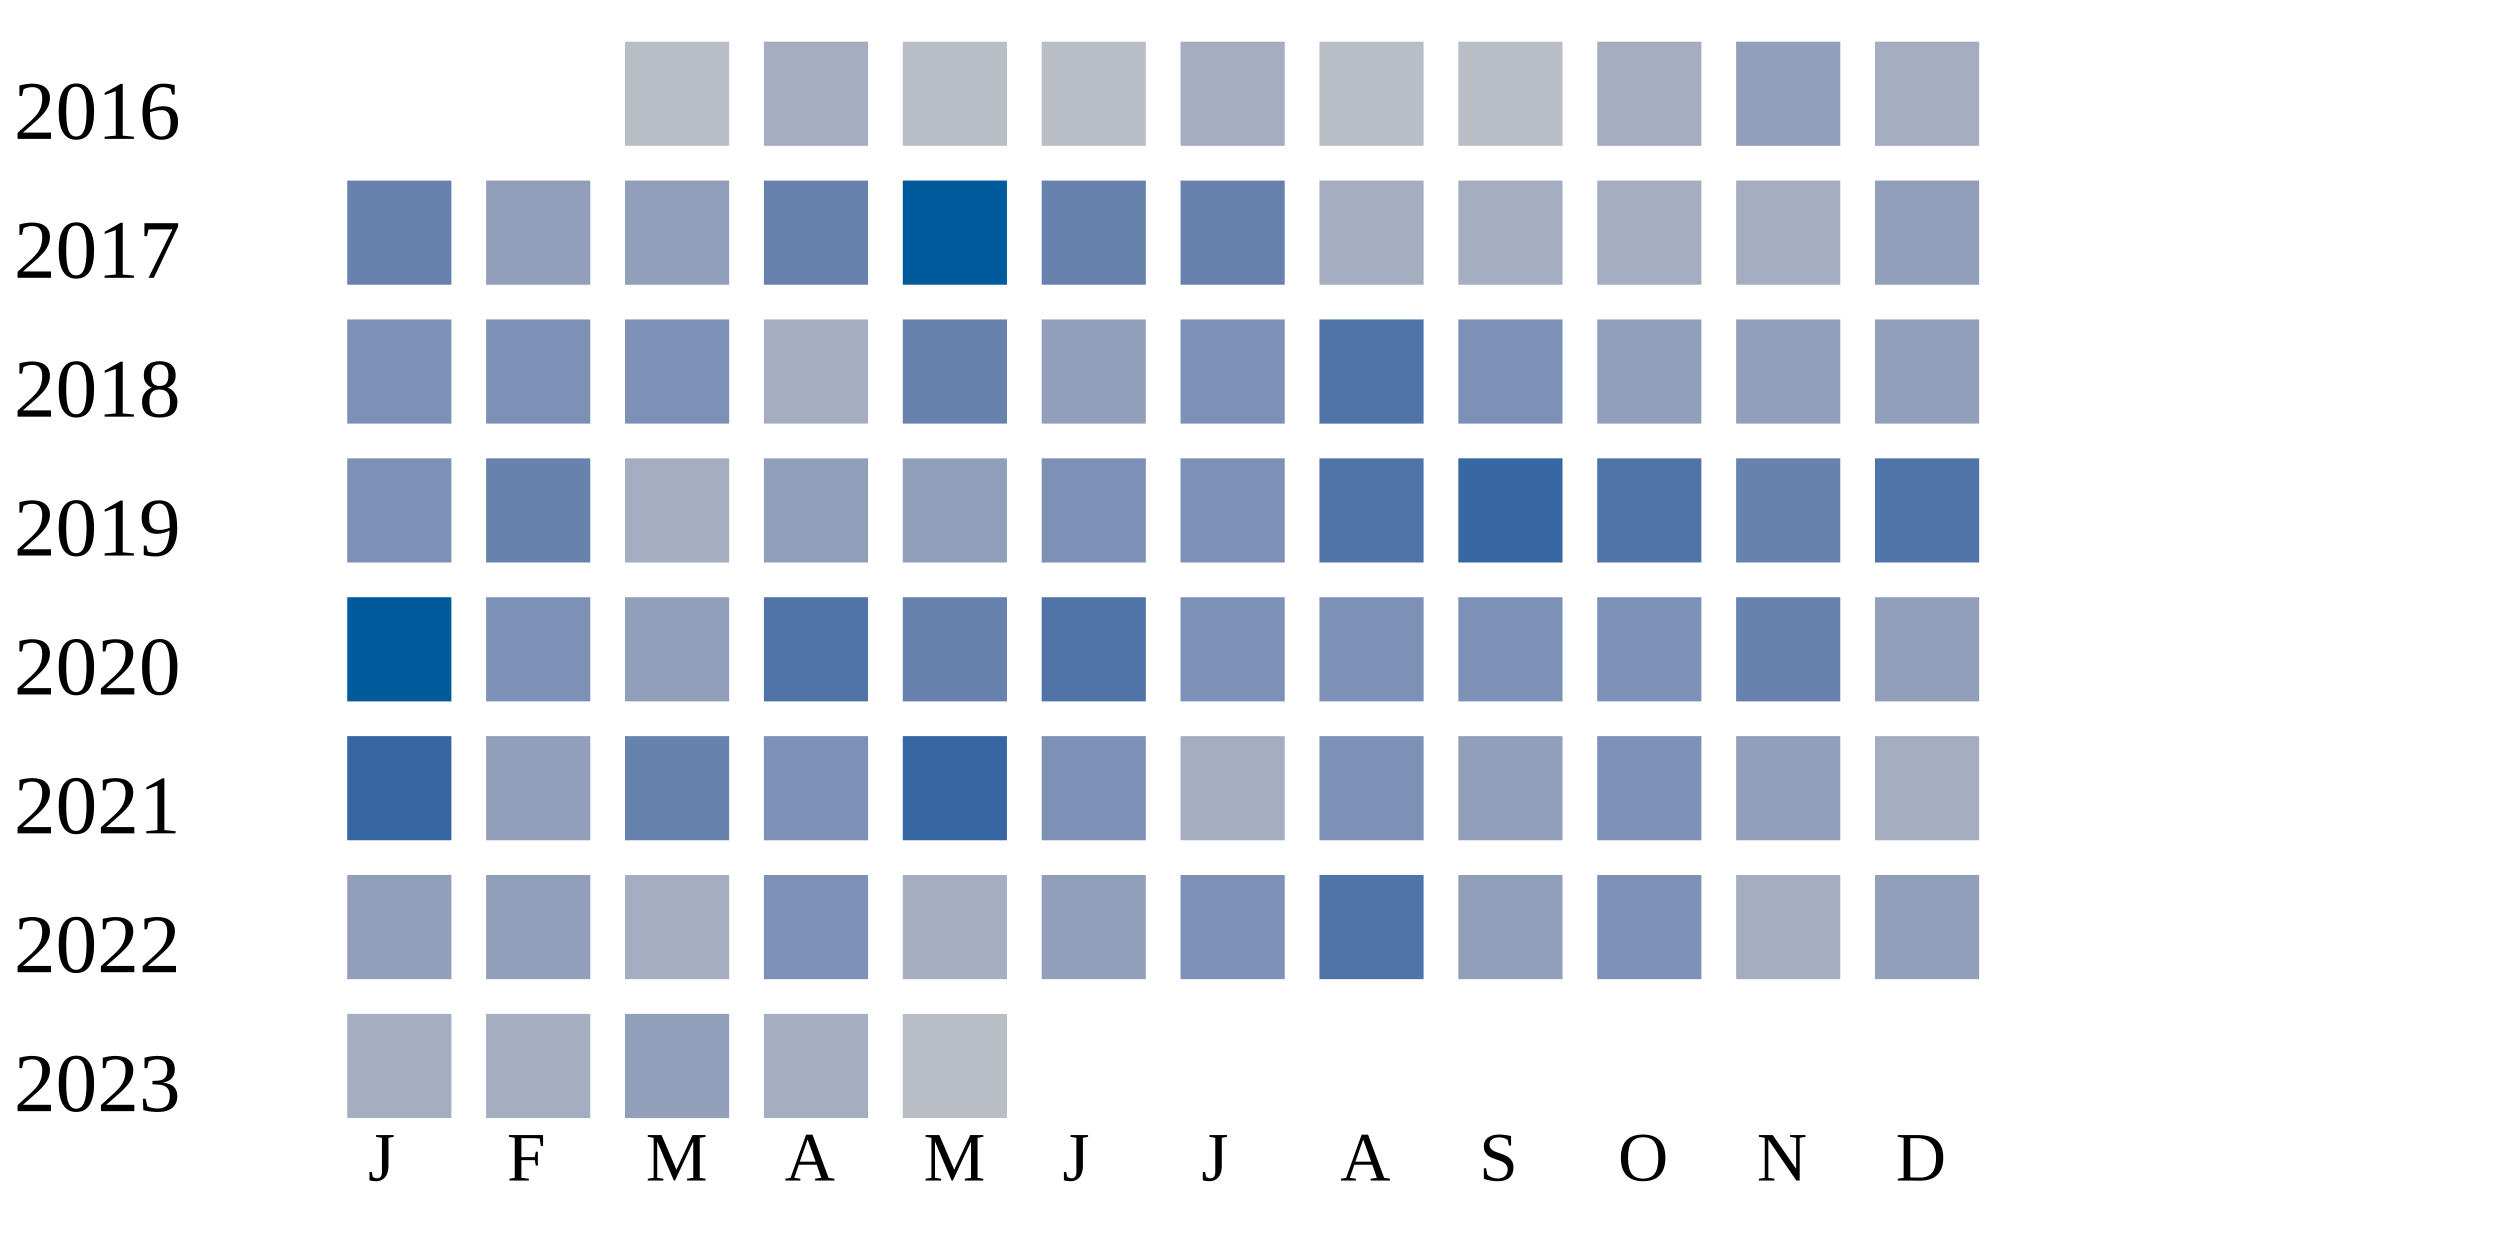
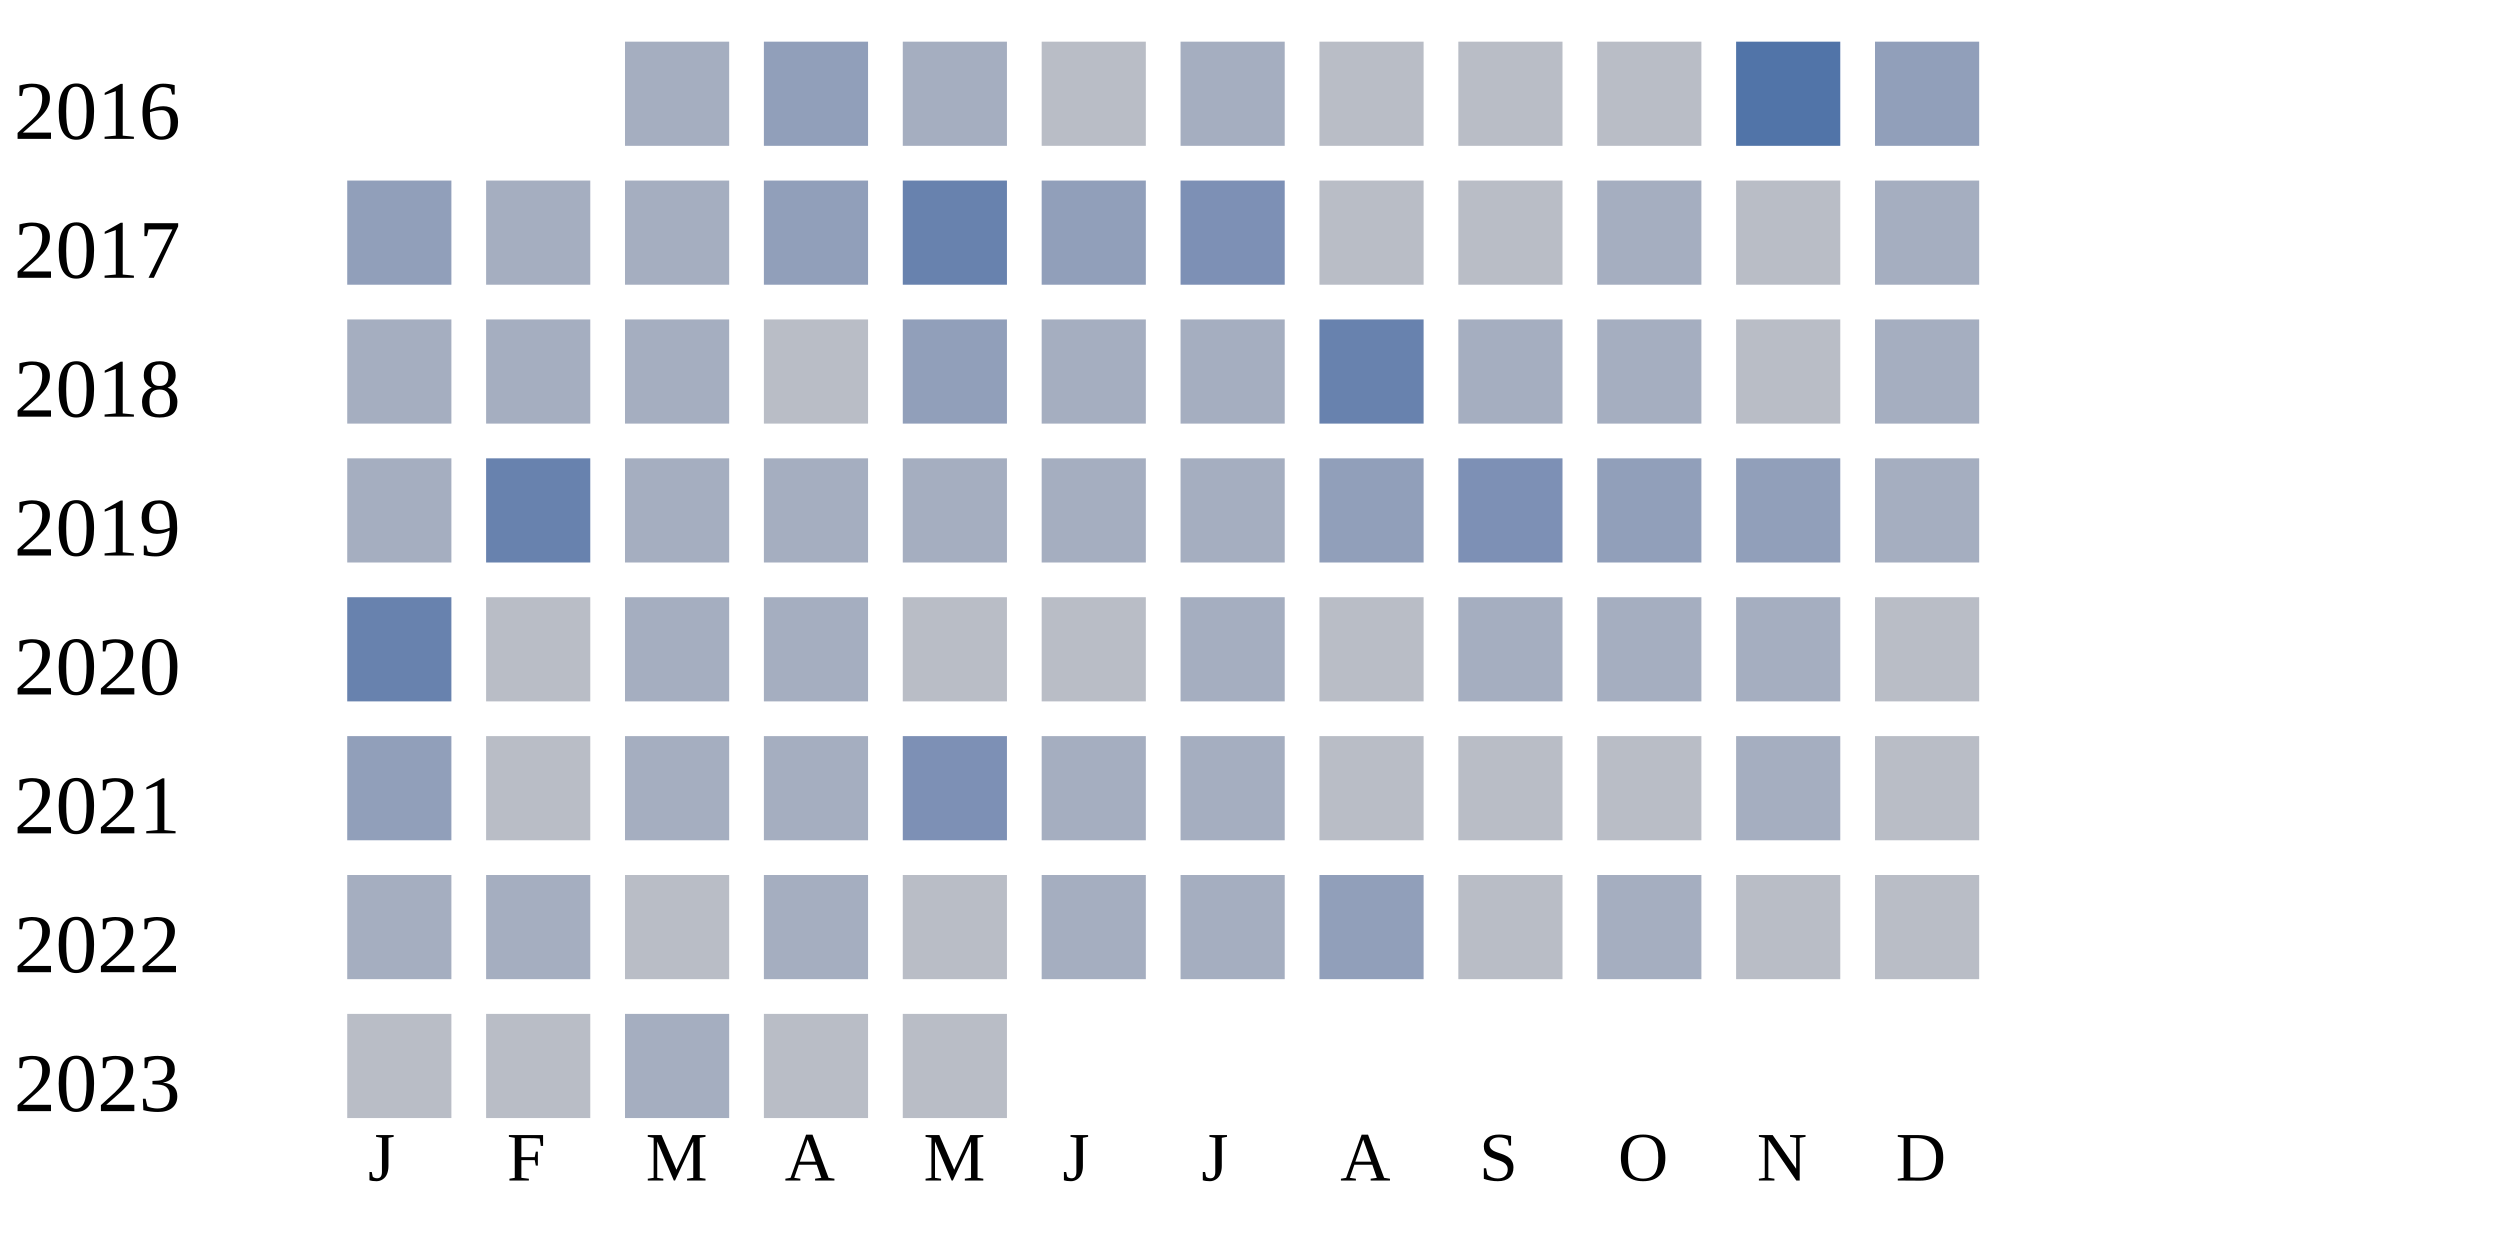
<svg xmlns="http://www.w3.org/2000/svg" width="360" height="180">
  <g transform="translate(0 0)">
    <text x="2" y="20">2016</text>
-     <rect x="90" y="6" width="15" height="15" fill="#b9bdc6" />
+     <rect x="90" y="6" width="15" height="15" fill="#a5aec0" />
+     <rect x="110" y="6" width="15" height="15" fill="#919fba" />
+     <rect x="130" y="6" width="15" height="15" fill="#a5aec0" />
+     <rect x="150" y="6" width="15" height="15" fill="#b9bdc6" />
+     <rect x="170" y="6" width="15" height="15" fill="#a5aec0" />
+     <rect x="190" y="6" width="15" height="15" fill="#b9bdc6" />
+     <rect x="210" y="6" width="15" height="15" fill="#b9bdc6" />
+     <rect x="230" y="6" width="15" height="15" fill="#b9bdc6" />
+     <rect x="250" y="6" width="15" height="15" fill="#5174a8" />
+     <rect x="270" y="6" width="15" height="15" fill="#919fba" />
+   </g>
+   <g transform="translate(0 20)">
+     <text x="2" y="20">2017</text>
+     <rect x="50" y="6" width="15" height="15" fill="#919fba" />
+     <rect x="70" y="6" width="15" height="15" fill="#a5aec0" />
+     <rect x="90" y="6" width="15" height="15" fill="#a5aec0" />
+     <rect x="110" y="6" width="15" height="15" fill="#919fba" />
+     <rect x="130" y="6" width="15" height="15" fill="#6882ae" />
+     <rect x="150" y="6" width="15" height="15" fill="#919fba" />
+     <rect x="170" y="6" width="15" height="15" fill="#7d90b5" />
+     <rect x="190" y="6" width="15" height="15" fill="#b9bdc6" />
+     <rect x="210" y="6" width="15" height="15" fill="#b9bdc6" />
+     <rect x="230" y="6" width="15" height="15" fill="#a5aec0" />
+     <rect x="250" y="6" width="15" height="15" fill="#b9bdc6" />
+     <rect x="270" y="6" width="15" height="15" fill="#a5aec0" />
+   </g>
+   <g transform="translate(0 40)">
+     <text x="2" y="20">2018</text>
+     <rect x="50" y="6" width="15" height="15" fill="#a5aec0" />
+     <rect x="70" y="6" width="15" height="15" fill="#a5aec0" />
+     <rect x="90" y="6" width="15" height="15" fill="#a5aec0" />
+     <rect x="110" y="6" width="15" height="15" fill="#b9bdc6" />
+     <rect x="130" y="6" width="15" height="15" fill="#919fba" />
+     <rect x="150" y="6" width="15" height="15" fill="#a5aec0" />
+     <rect x="170" y="6" width="15" height="15" fill="#a5aec0" />
+     <rect x="190" y="6" width="15" height="15" fill="#6882ae" />
+     <rect x="210" y="6" width="15" height="15" fill="#a5aec0" />
+     <rect x="230" y="6" width="15" height="15" fill="#a5aec0" />
+     <rect x="250" y="6" width="15" height="15" fill="#b9bdc6" />
+     <rect x="270" y="6" width="15" height="15" fill="#a5aec0" />
+   </g>
+   <g transform="translate(0 60)">
+     <text x="2" y="20">2019</text>
+     <rect x="50" y="6" width="15" height="15" fill="#a5aec0" />
+     <rect x="70" y="6" width="15" height="15" fill="#6882ae" />
+     <rect x="90" y="6" width="15" height="15" fill="#a5aec0" />
+     <rect x="110" y="6" width="15" height="15" fill="#a5aec0" />
+     <rect x="130" y="6" width="15" height="15" fill="#a5aec0" />
+     <rect x="150" y="6" width="15" height="15" fill="#a5aec0" />
+     <rect x="170" y="6" width="15" height="15" fill="#a5aec0" />
+     <rect x="190" y="6" width="15" height="15" fill="#919fba" />
+     <rect x="210" y="6" width="15" height="15" fill="#7d90b5" />
+     <rect x="230" y="6" width="15" height="15" fill="#919fba" />
+     <rect x="250" y="6" width="15" height="15" fill="#919fba" />
+     <rect x="270" y="6" width="15" height="15" fill="#a5aec0" />
+   </g>
+   <g transform="translate(0 80)">
+     <text x="2" y="20">2020</text>
+     <rect x="50" y="6" width="15" height="15" fill="#6882ae" />
+     <rect x="70" y="6" width="15" height="15" fill="#b9bdc6" />
+     <rect x="90" y="6" width="15" height="15" fill="#a5aec0" />
    <rect x="110" y="6" width="15" height="15" fill="#a5aec0" />
    <rect x="130" y="6" width="15" height="15" fill="#b9bdc6" />
    <rect x="150" y="6" width="15" height="15" fill="#b9bdc6" />
    <rect x="170" y="6" width="15" height="15" fill="#a5aec0" />
    <rect x="190" y="6" width="15" height="15" fill="#b9bdc6" />
-     <rect x="210" y="6" width="15" height="15" fill="#b9bdc6" />
-     <rect x="230" y="6" width="15" height="15" fill="#a5aec0" />
-     <rect x="250" y="6" width="15" height="15" fill="#919fba" />
-     <rect x="270" y="6" width="15" height="15" fill="#a5aec0" />
-   </g>
-   <g transform="translate(0 20)">
-     <text x="2" y="20">2017</text>
-     <rect x="50" y="6" width="15" height="15" fill="#6882ae" />
-     <rect x="70" y="6" width="15" height="15" fill="#919fba" />
-     <rect x="90" y="6" width="15" height="15" fill="#919fba" />
-     <rect x="110" y="6" width="15" height="15" fill="#6882ae" />
-     <rect x="130" y="6" width="15" height="15" fill="#005a9c" />
-     <rect x="150" y="6" width="15" height="15" fill="#6882ae" />
-     <rect x="170" y="6" width="15" height="15" fill="#6882ae" />
-     <rect x="190" y="6" width="15" height="15" fill="#a5aec0" />
    <rect x="210" y="6" width="15" height="15" fill="#a5aec0" />
    <rect x="230" y="6" width="15" height="15" fill="#a5aec0" />
    <rect x="250" y="6" width="15" height="15" fill="#a5aec0" />
-     <rect x="270" y="6" width="15" height="15" fill="#919fba" />
-   </g>
-   <g transform="translate(0 40)">
-     <text x="2" y="20">2018</text>
-     <rect x="50" y="6" width="15" height="15" fill="#7d90b5" />
-     <rect x="70" y="6" width="15" height="15" fill="#7d90b5" />
-     <rect x="90" y="6" width="15" height="15" fill="#7d90b5" />
-     <rect x="110" y="6" width="15" height="15" fill="#a5aec0" />
-     <rect x="130" y="6" width="15" height="15" fill="#6882ae" />
-     <rect x="150" y="6" width="15" height="15" fill="#919fba" />
-     <rect x="170" y="6" width="15" height="15" fill="#7d90b5" />
-     <rect x="190" y="6" width="15" height="15" fill="#5174a8" />
-     <rect x="210" y="6" width="15" height="15" fill="#7d90b5" />
-     <rect x="230" y="6" width="15" height="15" fill="#919fba" />
-     <rect x="250" y="6" width="15" height="15" fill="#919fba" />
-     <rect x="270" y="6" width="15" height="15" fill="#919fba" />
-   </g>
-   <g transform="translate(0 60)">
-     <text x="2" y="20">2019</text>
-     <rect x="50" y="6" width="15" height="15" fill="#7d90b5" />
-     <rect x="70" y="6" width="15" height="15" fill="#6882ae" />
-     <rect x="90" y="6" width="15" height="15" fill="#a5aec0" />
-     <rect x="110" y="6" width="15" height="15" fill="#919fba" />
-     <rect x="130" y="6" width="15" height="15" fill="#919fba" />
-     <rect x="150" y="6" width="15" height="15" fill="#7d90b5" />
-     <rect x="170" y="6" width="15" height="15" fill="#7d90b5" />
-     <rect x="190" y="6" width="15" height="15" fill="#5174a8" />
-     <rect x="210" y="6" width="15" height="15" fill="#3667a2" />
-     <rect x="230" y="6" width="15" height="15" fill="#5174a8" />
-     <rect x="250" y="6" width="15" height="15" fill="#6882ae" />
-     <rect x="270" y="6" width="15" height="15" fill="#5174a8" />
-   </g>
-   <g transform="translate(0 80)">
-     <text x="2" y="20">2020</text>
-     <rect x="50" y="6" width="15" height="15" fill="#005a9c" />
-     <rect x="70" y="6" width="15" height="15" fill="#7d90b5" />
-     <rect x="90" y="6" width="15" height="15" fill="#919fba" />
-     <rect x="110" y="6" width="15" height="15" fill="#5174a8" />
-     <rect x="130" y="6" width="15" height="15" fill="#6882ae" />
-     <rect x="150" y="6" width="15" height="15" fill="#5174a8" />
-     <rect x="170" y="6" width="15" height="15" fill="#7d90b5" />
-     <rect x="190" y="6" width="15" height="15" fill="#7d90b5" />
-     <rect x="210" y="6" width="15" height="15" fill="#7d90b5" />
-     <rect x="230" y="6" width="15" height="15" fill="#7d90b5" />
-     <rect x="250" y="6" width="15" height="15" fill="#6882ae" />
-     <rect x="270" y="6" width="15" height="15" fill="#919fba" />
+     <rect x="270" y="6" width="15" height="15" fill="#b9bdc6" />
  </g>
  <g transform="translate(0 100)">
    <text x="2" y="20">2021</text>
-     <rect x="50" y="6" width="15" height="15" fill="#3667a2" />
-     <rect x="70" y="6" width="15" height="15" fill="#919fba" />
-     <rect x="90" y="6" width="15" height="15" fill="#6882ae" />
-     <rect x="110" y="6" width="15" height="15" fill="#7d90b5" />
-     <rect x="130" y="6" width="15" height="15" fill="#3667a2" />
-     <rect x="150" y="6" width="15" height="15" fill="#7d90b5" />
+     <rect x="50" y="6" width="15" height="15" fill="#919fba" />
+     <rect x="70" y="6" width="15" height="15" fill="#b9bdc6" />
+     <rect x="90" y="6" width="15" height="15" fill="#a5aec0" />
+     <rect x="110" y="6" width="15" height="15" fill="#a5aec0" />
+     <rect x="130" y="6" width="15" height="15" fill="#7d90b5" />
+     <rect x="150" y="6" width="15" height="15" fill="#a5aec0" />
    <rect x="170" y="6" width="15" height="15" fill="#a5aec0" />
-     <rect x="190" y="6" width="15" height="15" fill="#7d90b5" />
-     <rect x="210" y="6" width="15" height="15" fill="#919fba" />
-     <rect x="230" y="6" width="15" height="15" fill="#7d90b5" />
-     <rect x="250" y="6" width="15" height="15" fill="#919fba" />
-     <rect x="270" y="6" width="15" height="15" fill="#a5aec0" />
+     <rect x="190" y="6" width="15" height="15" fill="#b9bdc6" />
+     <rect x="210" y="6" width="15" height="15" fill="#b9bdc6" />
+     <rect x="230" y="6" width="15" height="15" fill="#b9bdc6" />
+     <rect x="250" y="6" width="15" height="15" fill="#a5aec0" />
+     <rect x="270" y="6" width="15" height="15" fill="#b9bdc6" />
  </g>
  <g transform="translate(0 120)">
    <text x="2" y="20">2022</text>
-     <rect x="50" y="6" width="15" height="15" fill="#919fba" />
-     <rect x="70" y="6" width="15" height="15" fill="#919fba" />
-     <rect x="90" y="6" width="15" height="15" fill="#a5aec0" />
-     <rect x="110" y="6" width="15" height="15" fill="#7d90b5" />
-     <rect x="130" y="6" width="15" height="15" fill="#a5aec0" />
-     <rect x="150" y="6" width="15" height="15" fill="#919fba" />
-     <rect x="170" y="6" width="15" height="15" fill="#7d90b5" />
-     <rect x="190" y="6" width="15" height="15" fill="#5174a8" />
-     <rect x="210" y="6" width="15" height="15" fill="#919fba" />
-     <rect x="230" y="6" width="15" height="15" fill="#7d90b5" />
-     <rect x="250" y="6" width="15" height="15" fill="#a5aec0" />
-     <rect x="270" y="6" width="15" height="15" fill="#919fba" />
+     <rect x="50" y="6" width="15" height="15" fill="#a5aec0" />
+     <rect x="70" y="6" width="15" height="15" fill="#a5aec0" />
+     <rect x="90" y="6" width="15" height="15" fill="#b9bdc6" />
+     <rect x="110" y="6" width="15" height="15" fill="#a5aec0" />
+     <rect x="130" y="6" width="15" height="15" fill="#b9bdc6" />
+     <rect x="150" y="6" width="15" height="15" fill="#a5aec0" />
+     <rect x="170" y="6" width="15" height="15" fill="#a5aec0" />
+     <rect x="190" y="6" width="15" height="15" fill="#919fba" />
+     <rect x="210" y="6" width="15" height="15" fill="#b9bdc6" />
+     <rect x="230" y="6" width="15" height="15" fill="#a5aec0" />
+     <rect x="250" y="6" width="15" height="15" fill="#b9bdc6" />
+     <rect x="270" y="6" width="15" height="15" fill="#b9bdc6" />
  </g>
  <g transform="translate(0 140)">
    <text x="2" y="20">2023</text>
-     <rect x="50" y="6" width="15" height="15" fill="#a5aec0" />
-     <rect x="70" y="6" width="15" height="15" fill="#a5aec0" />
-     <rect x="90" y="6" width="15" height="15" fill="#919fba" />
-     <rect x="110" y="6" width="15" height="15" fill="#a5aec0" />
+     <rect x="50" y="6" width="15" height="15" fill="#b9bdc6" />
+     <rect x="70" y="6" width="15" height="15" fill="#b9bdc6" />
+     <rect x="90" y="6" width="15" height="15" fill="#a5aec0" />
+     <rect x="110" y="6" width="15" height="15" fill="#b9bdc6" />
    <rect x="130" y="6" width="15" height="15" fill="#b9bdc6" />
  </g>
  <text style="font-size: 10px; text-align: center" x="53" y="170">J</text>
  <text style="font-size: 10px; text-align: center" x="73" y="170">F</text>
  <text style="font-size: 10px; text-align: center" x="93" y="170">M</text>
  <text style="font-size: 10px; text-align: center" x="113" y="170">A</text>
  <text style="font-size: 10px; text-align: center" x="133" y="170">M</text>
  <text style="font-size: 10px; text-align: center" x="153" y="170">J</text>
  <text style="font-size: 10px; text-align: center" x="173" y="170">J</text>
  <text style="font-size: 10px; text-align: center" x="193" y="170">A</text>
  <text style="font-size: 10px; text-align: center" x="213" y="170">S</text>
  <text style="font-size: 10px; text-align: center" x="233" y="170">O</text>
  <text style="font-size: 10px; text-align: center" x="253" y="170">N</text>
  <text style="font-size: 10px; text-align: center" x="273" y="170">D</text>
  <text style="font-size: 10px;" x="155" y="189">Less</text>
  <rect fill="#b9bdc6" width="10" height="10" x="180" y="180" />
  <rect fill="#919fba" width="10" height="10" x="195" y="180" />
  <rect fill="#6882ae" width="10" height="10" x="210" y="180" />
  <rect fill="#005a9c" width="10" height="10" x="225" y="180" />
  <text x="240" y="189" style="font-size: 10px;">More</text>
</svg>
